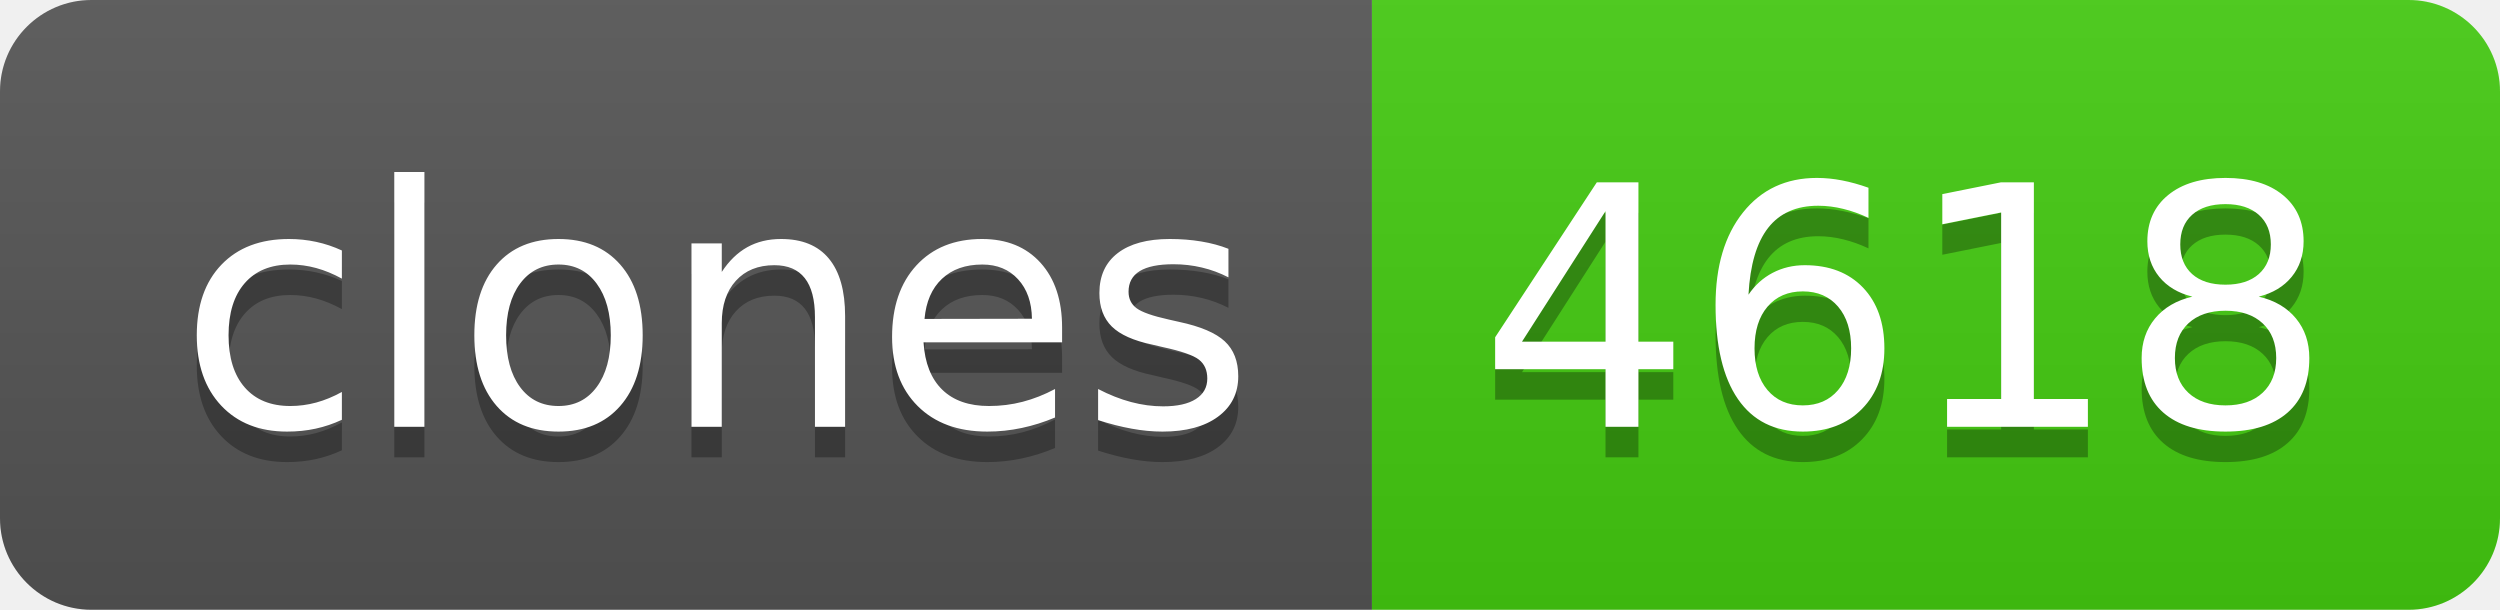
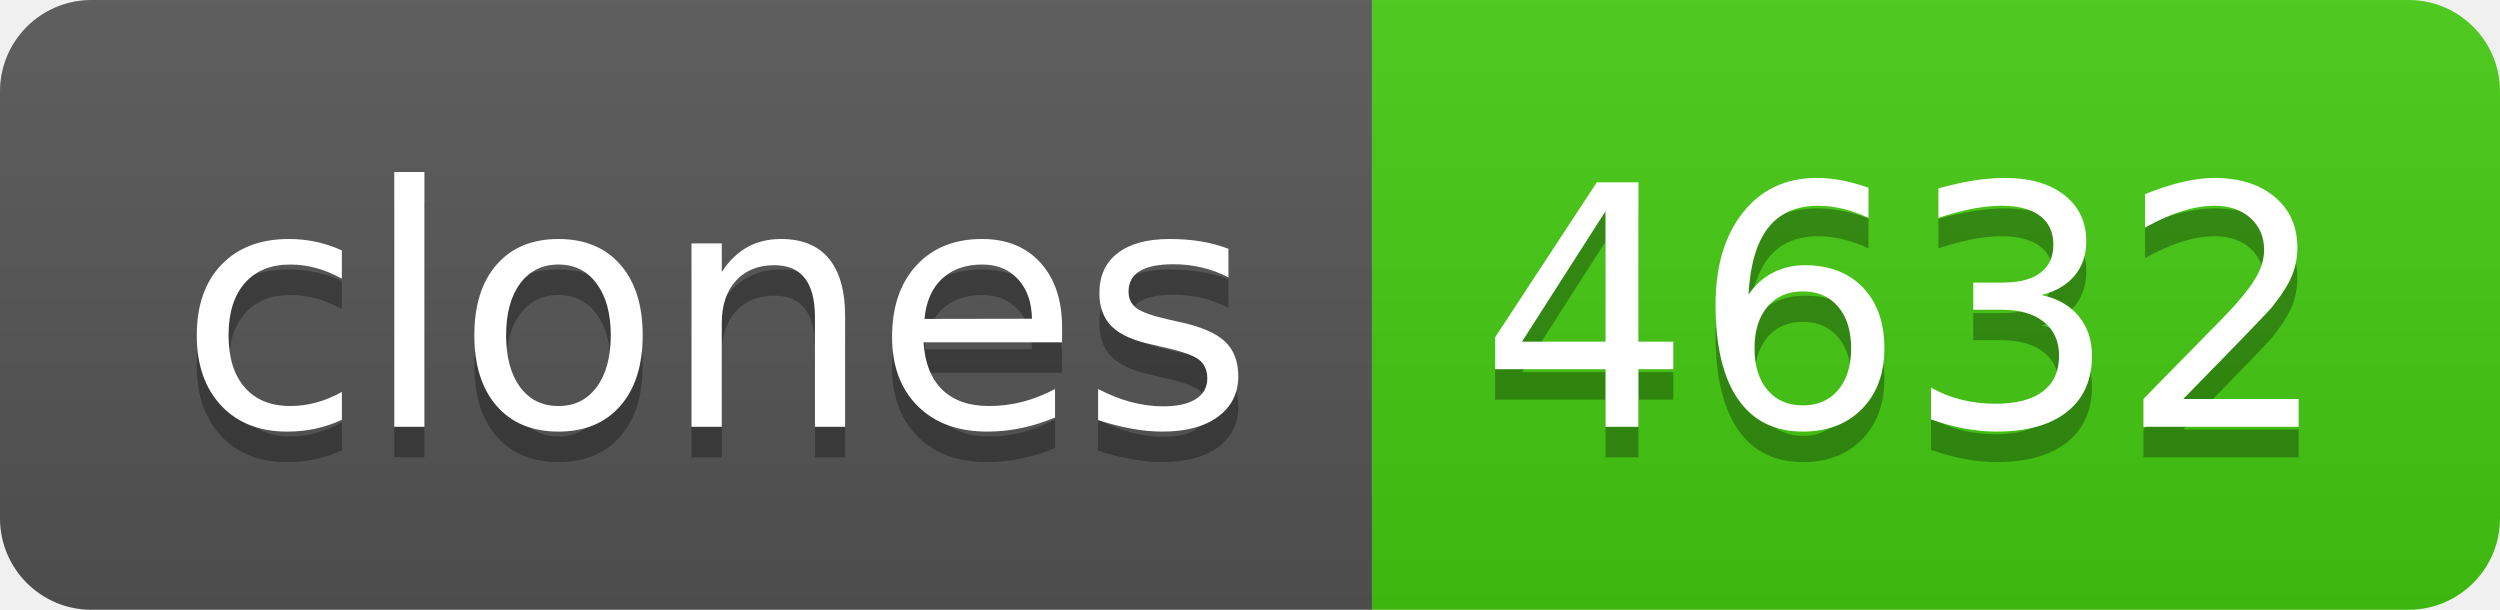
- <svg xmlns="http://www.w3.org/2000/svg" width="82" height="20" role="img" aria-label="clones: 4618">
+ <svg xmlns="http://www.w3.org/2000/svg" width="82" height="20" role="img" aria-label="clones: 4632">
  <linearGradient id="s" x2="0" y2="100%">
    <stop offset="0" stop-color="#bbb" stop-opacity=".1" />
    <stop offset="1" stop-opacity=".1" />
  </linearGradient>
  <clipPath id="r">
    <rect width="82" height="20" rx="3" fill="#fff" />
  </clipPath>
  <g clip-path="url(#r)">
    <rect width="45" height="20" fill="#555" />
    <rect x="45" width="37" height="20" fill="#4c1" />
    <rect width="82" height="20" fill="url(#s)" />
  </g>
  <g fill="#fff" text-anchor="middle" font-family="Verdana,Geneva,DejaVu Sans,sans-serif" text-rendering="geometricPrecision" font-size="110">
    <text aria-hidden="true" x="235" y="150" fill="#010101" fill-opacity=".3" transform="scale(.1)" textLength="350">clones</text>
    <text x="235" y="140" transform="scale(.1)" fill="#fff" textLength="350">clones</text>
-     <text aria-hidden="true" x="625" y="150" fill="#010101" fill-opacity=".3" transform="scale(.1)" textLength="270">4618</text>
-     <text x="625" y="140" transform="scale(.1)" fill="#fff" textLength="270">4618</text>
+     <text aria-hidden="true" x="625" y="150" fill="#010101" fill-opacity=".3" transform="scale(.1)" textLength="270">4632</text>
+     <text x="625" y="140" transform="scale(.1)" fill="#fff" textLength="270">4632</text>
  </g>
</svg>
